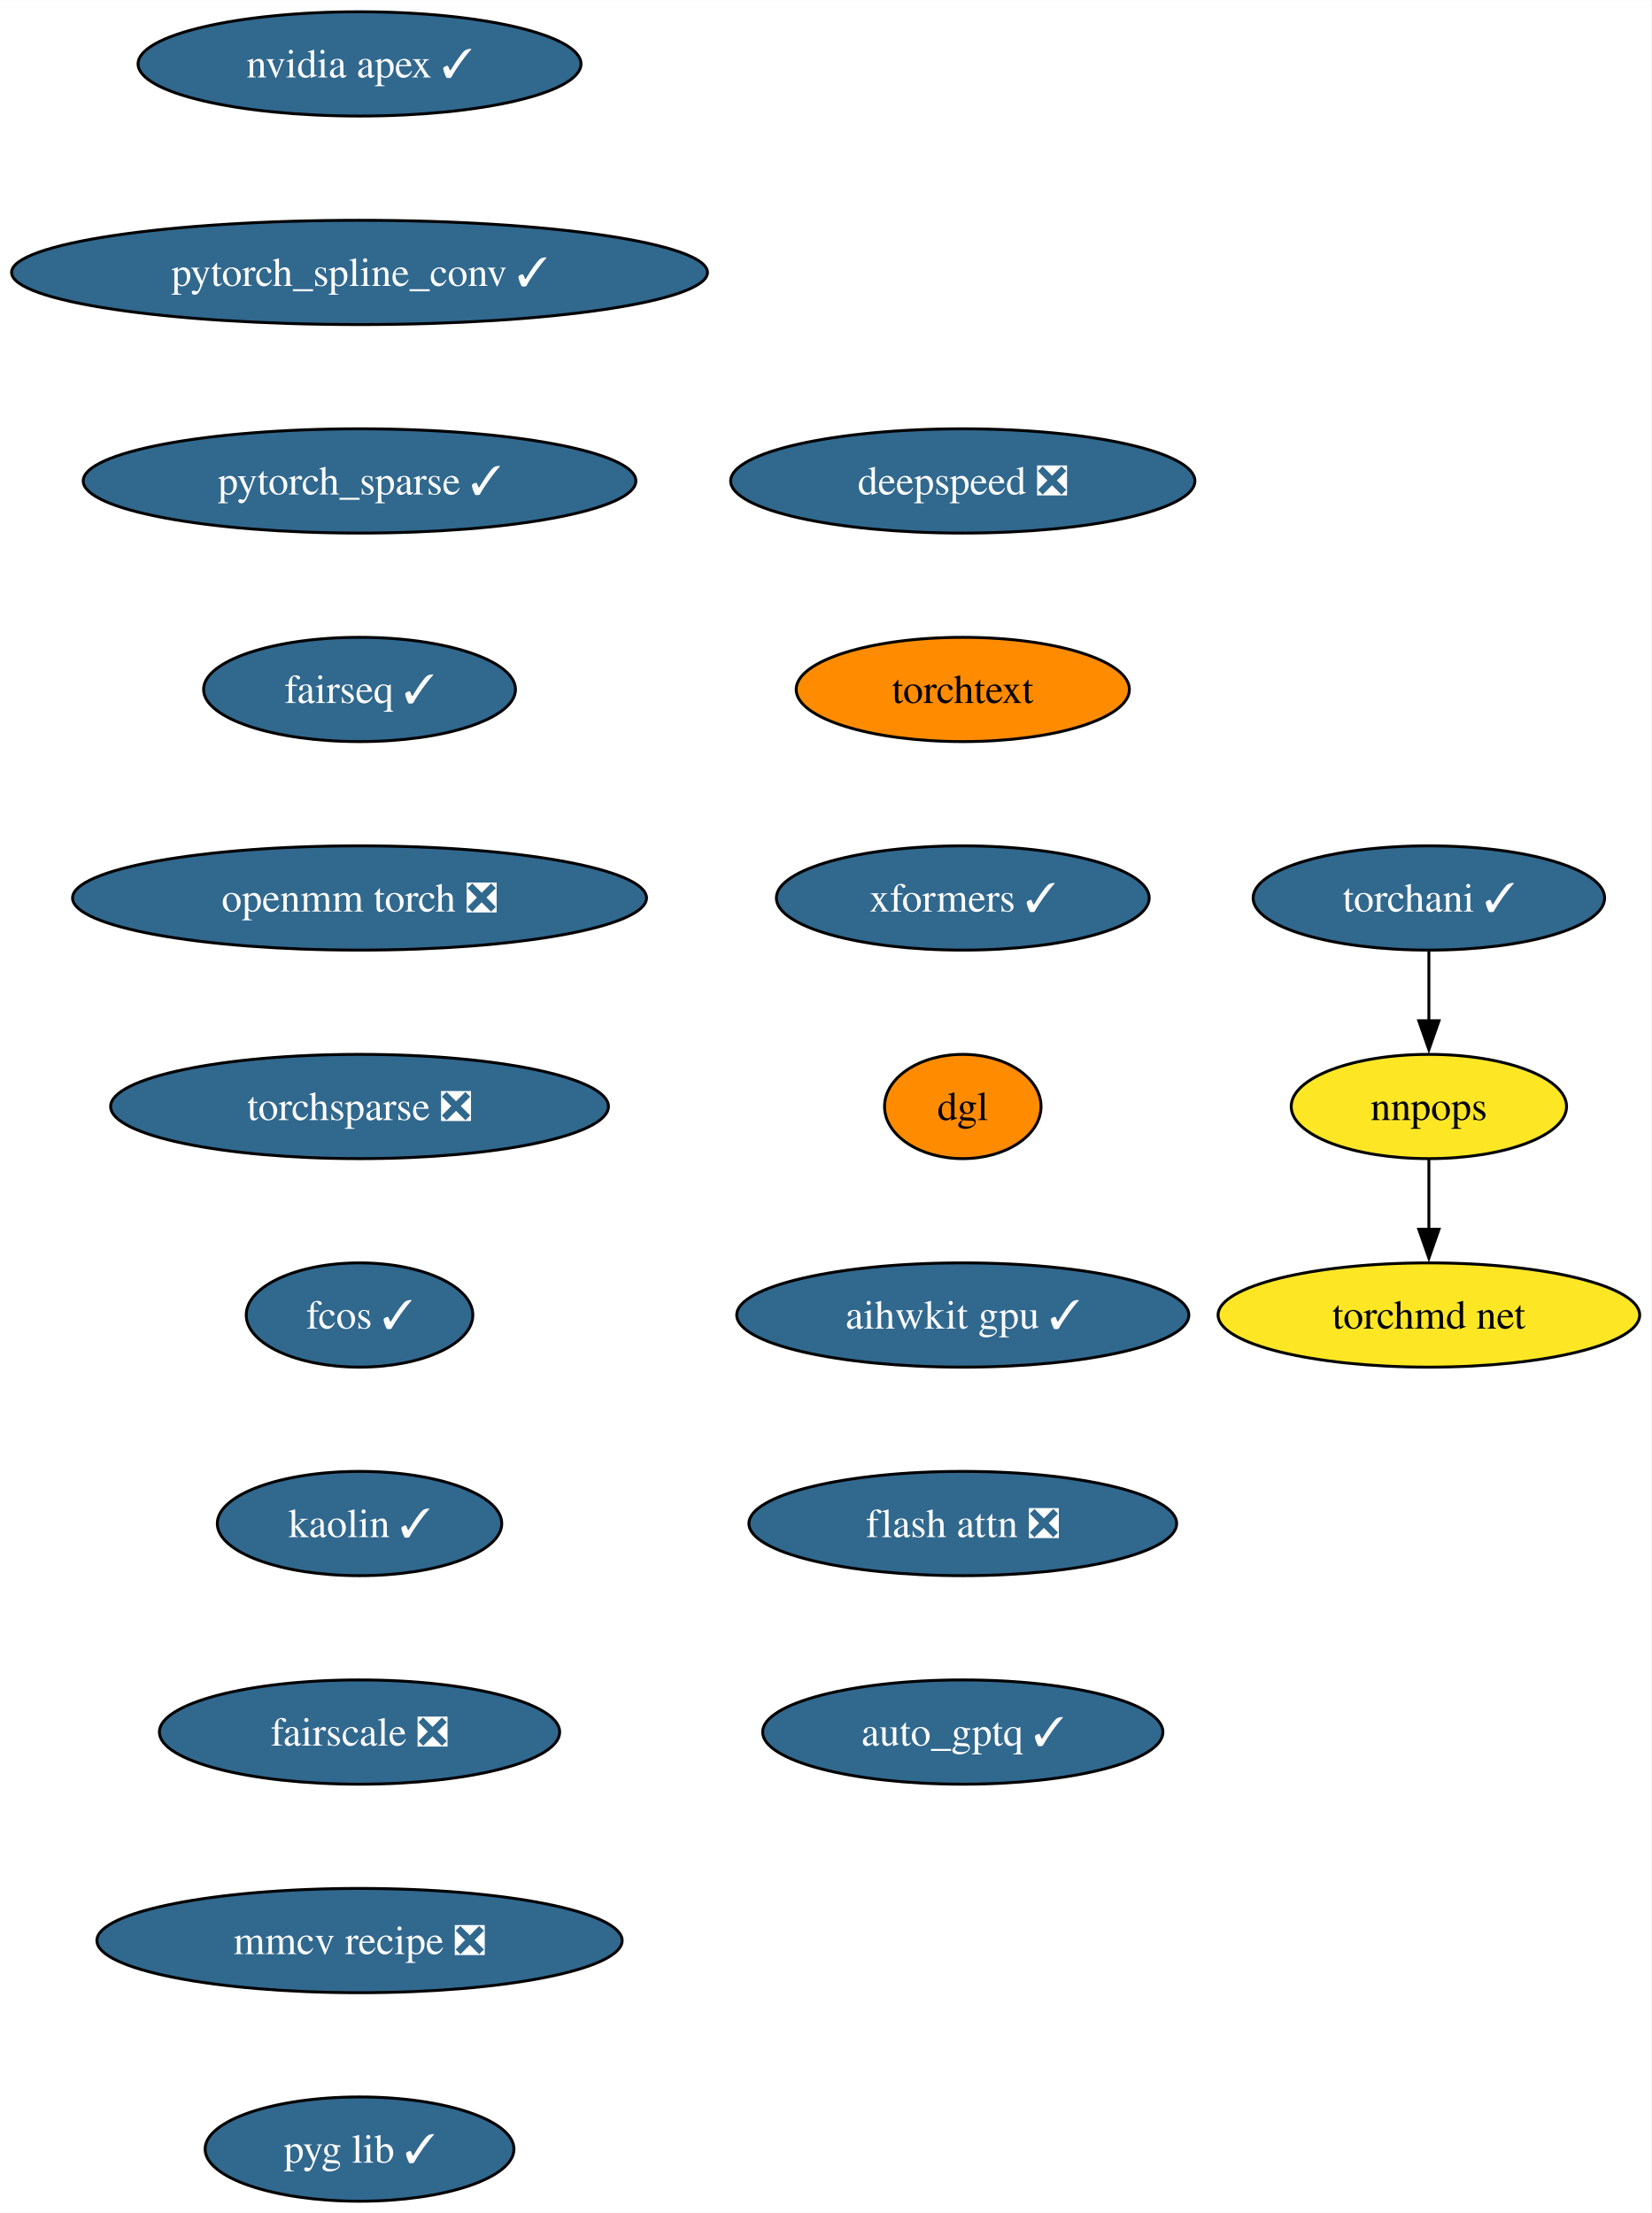
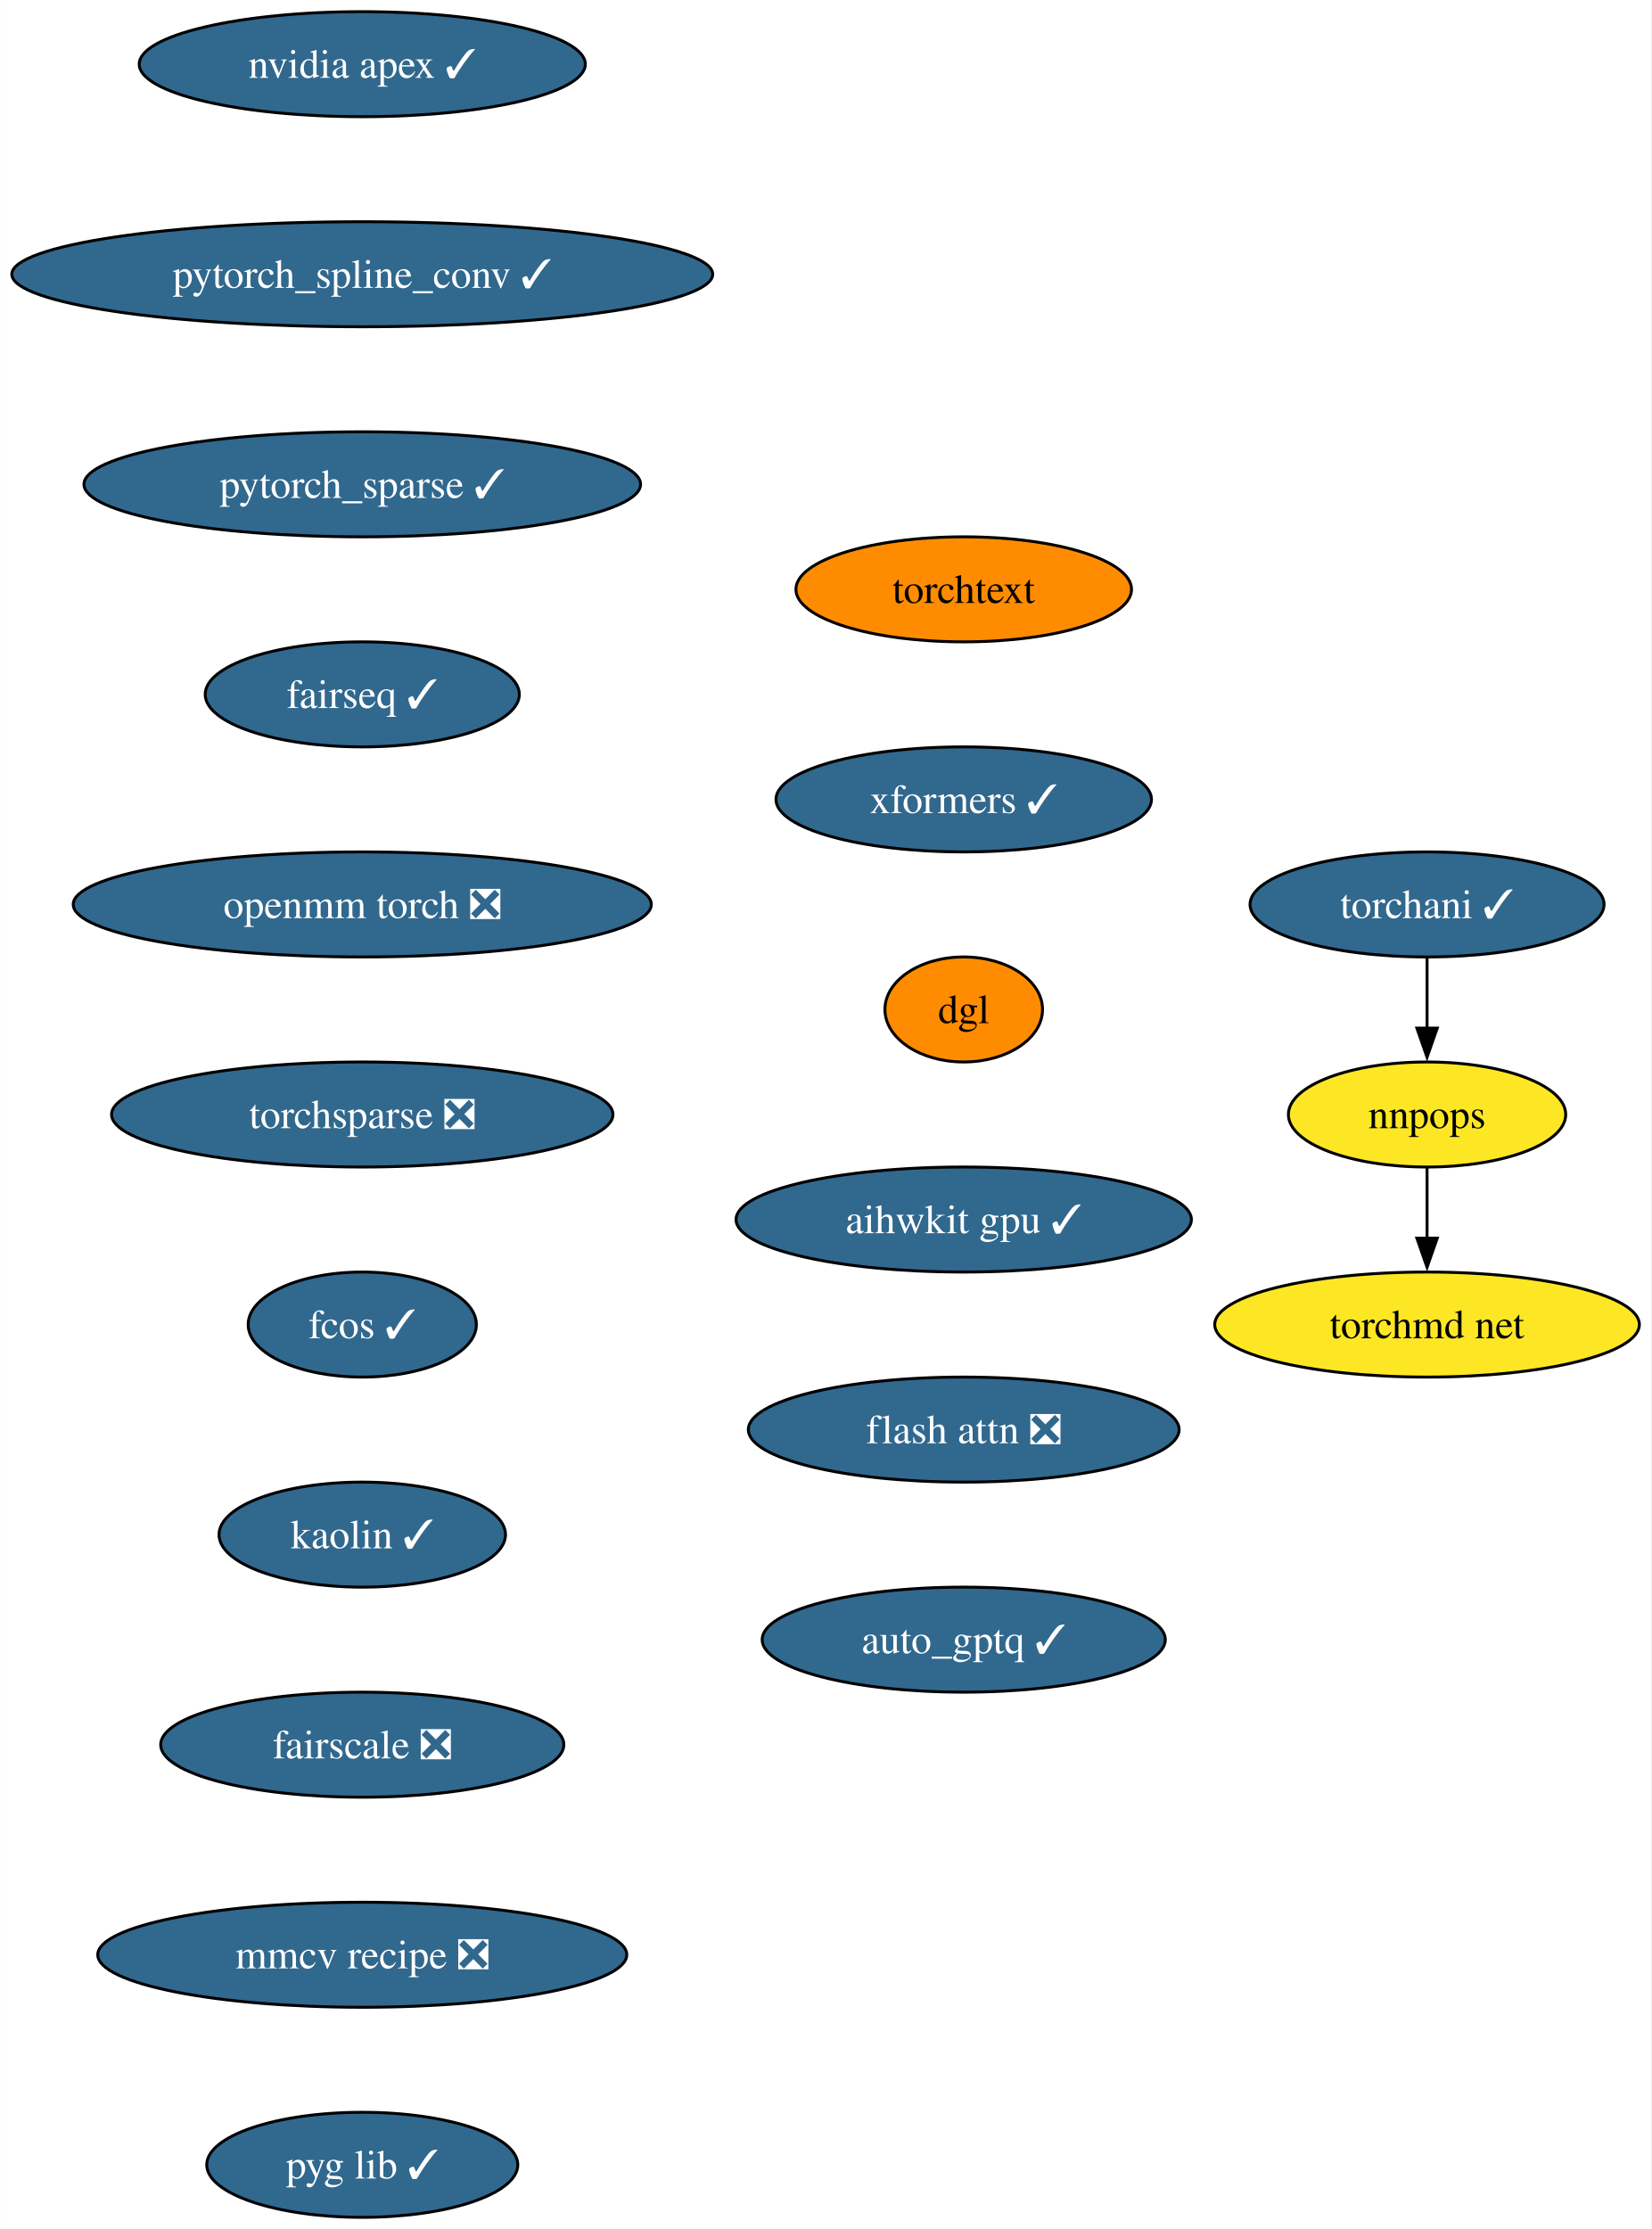
- <svg xmlns="http://www.w3.org/2000/svg" xmlns:xlink="http://www.w3.org/1999/xlink" width="570pt" height="764pt" viewBox="0.00 0.00 570.10 764.00">
+ <svg xmlns="http://www.w3.org/2000/svg" xmlns:xlink="http://www.w3.org/1999/xlink" width="566pt" height="764pt" viewBox="0.00 0.00 565.90 764.00">
  <g id="graph0" class="graph" transform="scale(1 1) rotate(0) translate(4 760)">
-     <polygon fill="white" stroke="none" points="-4,4 -4,-760 566.1,-760 566.1,4 -4,4" />
+     <polygon fill="white" stroke="none" points="-4,4 -4,-760 561.9,-760 561.9,4 -4,4" />
    <g id="node1" class="node">
      <g id="a_node1">
        <a xlink:href="https://github.com/conda-forge/nvidia-apex-feedstock/pull/50" xlink:title="nvidia apex ✓">
          <ellipse fill="#31688e" stroke="black" cx="120.13" cy="-738" rx="76.46" ry="18" />
          <text text-anchor="middle" x="120.13" y="-733.33" font-family="Times,serif" font-size="14.00" fill="white">nvidia apex ✓</text>
        </a>
      </g>
    </g>
    <g id="node2" class="node">
      <g id="a_node2">
        <a xlink:href="https://github.com/conda-forge/pytorch_spline_conv-feedstock/pull/39" xlink:title="pytorch_spline_conv ✓">
          <ellipse fill="#31688e" stroke="black" cx="120.13" cy="-666" rx="120.13" ry="18" />
          <text text-anchor="middle" x="120.13" y="-661.33" font-family="Times,serif" font-size="14.00" fill="white">pytorch_spline_conv ✓</text>
        </a>
      </g>
    </g>
    <g id="node3" class="node">
      <g id="a_node3">
        <a xlink:href="https://github.com/conda-forge/pytorch_sparse-feedstock/pull/67" xlink:title="pytorch_sparse ✓">
          <ellipse fill="#31688e" stroke="black" cx="120.13" cy="-594" rx="95.4" ry="18" />
          <text text-anchor="middle" x="120.13" y="-589.33" font-family="Times,serif" font-size="14.00" fill="white">pytorch_sparse ✓</text>
        </a>
      </g>
    </g>
    <g id="node4" class="node">
      <g id="a_node4">
        <a xlink:href="https://github.com/conda-forge/fairseq-feedstock/pull/39" xlink:title="fairseq ✓">
          <ellipse fill="#31688e" stroke="black" cx="120.13" cy="-522" rx="53.84" ry="18" />
          <text text-anchor="middle" x="120.13" y="-517.33" font-family="Times,serif" font-size="14.00" fill="white">fairseq ✓</text>
        </a>
      </g>
    </g>
    <g id="node5" class="node">
      <g id="a_node5">
        <a xlink:href="https://github.com/conda-forge/openmm-torch-feedstock/pull/53" xlink:title="openmm torch ❎">
          <ellipse fill="#31688e" stroke="black" cx="120.13" cy="-450" rx="99.08" ry="18" />
          <text text-anchor="middle" x="120.13" y="-445.32" font-family="Times,serif" font-size="14.00" fill="white">openmm torch ❎</text>
        </a>
      </g>
    </g>
    <g id="node9" class="node">
      <g id="a_node9">
        <a xlink:href="https://github.com/conda-forge/torchsparse-feedstock/pull/36" xlink:title="torchsparse ❎">
          <ellipse fill="#31688e" stroke="black" cx="120.13" cy="-378" rx="85.93" ry="18" />
          <text text-anchor="middle" x="120.13" y="-373.32" font-family="Times,serif" font-size="14.00" fill="white">torchsparse ❎</text>
        </a>
      </g>
    </g>
    <g id="node6" class="node">
      <g id="a_node6">
        <a xlink:href="https://github.com/conda-forge/torchani-feedstock/pull/39" xlink:title="torchani ✓">
-           <ellipse fill="#31688e" stroke="black" cx="489.32" cy="-450" rx="60.68" ry="18" />
-           <text text-anchor="middle" x="489.32" y="-445.32" font-family="Times,serif" font-size="14.00" fill="white">torchani ✓</text>
+           <ellipse fill="#31688e" stroke="black" cx="485.12" cy="-450" rx="60.68" ry="18" />
+           <text text-anchor="middle" x="485.12" y="-445.32" font-family="Times,serif" font-size="14.00" fill="white">torchani ✓</text>
        </a>
      </g>
    </g>
    <g id="node7" class="node">
      <g id="a_node7">
        <a xlink:href="https://github.com/conda-forge/nnpops-feedstock" xlink:title="nnpops">
-           <ellipse fill="#fde725" stroke="black" cx="489.32" cy="-378" rx="47.53" ry="18" />
-           <text text-anchor="middle" x="489.32" y="-373.32" font-family="Times,serif" font-size="14.00">nnpops</text>
+           <ellipse fill="#fde725" stroke="black" cx="485.12" cy="-378" rx="47.53" ry="18" />
+           <text text-anchor="middle" x="485.12" y="-373.32" font-family="Times,serif" font-size="14.00">nnpops</text>
        </a>
      </g>
    </g>
    <g id="edge5" class="edge">
-       <path fill="none" stroke="black" d="M489.32,-431.7C489.32,-424.41 489.32,-415.73 489.32,-407.54" />
-       <polygon fill="black" stroke="black" points="492.82,-407.62 489.32,-397.62 485.82,-407.62 492.82,-407.62" />
+       <path fill="none" stroke="black" d="M485.12,-431.7C485.12,-424.41 485.12,-415.73 485.12,-407.54" />
+       <polygon fill="black" stroke="black" points="488.62,-407.62 485.12,-397.62 481.62,-407.62 488.62,-407.62" />
    </g>
    <g id="node8" class="node">
      <g id="a_node8">
        <a xlink:href="https://github.com/conda-forge/torchmd-net-feedstock" xlink:title="torchmd net">
-           <ellipse fill="#fde725" stroke="black" cx="489.32" cy="-306" rx="72.78" ry="18" />
-           <text text-anchor="middle" x="489.32" y="-301.32" font-family="Times,serif" font-size="14.00">torchmd net</text>
+           <ellipse fill="#fde725" stroke="black" cx="485.12" cy="-306" rx="72.78" ry="18" />
+           <text text-anchor="middle" x="485.12" y="-301.32" font-family="Times,serif" font-size="14.00">torchmd net</text>
        </a>
      </g>
    </g>
    <g id="edge6" class="edge">
-       <path fill="none" stroke="black" d="M489.32,-359.7C489.32,-352.41 489.32,-343.73 489.32,-335.54" />
-       <polygon fill="black" stroke="black" points="492.82,-335.62 489.32,-325.62 485.82,-335.62 492.82,-335.62" />
+       <path fill="none" stroke="black" d="M485.12,-359.7C485.12,-352.41 485.12,-343.73 485.12,-335.54" />
+       <polygon fill="black" stroke="black" points="488.62,-335.62 485.12,-325.62 481.62,-335.62 488.62,-335.62" />
    </g>
    <g id="node10" class="node">
      <g id="a_node10">
        <a xlink:href="https://github.com/conda-forge/fcos-feedstock/pull/21" xlink:title="fcos ✓">
          <ellipse fill="#31688e" stroke="black" cx="120.13" cy="-306" rx="39.11" ry="18" />
          <text text-anchor="middle" x="120.13" y="-301.32" font-family="Times,serif" font-size="14.00" fill="white">fcos ✓</text>
        </a>
      </g>
    </g>
    <g id="node11" class="node">
      <g id="a_node11">
        <a xlink:href="https://github.com/conda-forge/kaolin-feedstock/pull/27" xlink:title="kaolin ✓">
          <ellipse fill="#31688e" stroke="black" cx="120.13" cy="-234" rx="49.1" ry="18" />
          <text text-anchor="middle" x="120.13" y="-229.32" font-family="Times,serif" font-size="14.00" fill="white">kaolin ✓</text>
        </a>
      </g>
    </g>
    <g id="node12" class="node">
      <g id="a_node12">
        <a xlink:href="https://github.com/conda-forge/fairscale-feedstock/pull/35" xlink:title="fairscale ❎">
          <ellipse fill="#31688e" stroke="black" cx="120.13" cy="-162" rx="69.1" ry="18" />
          <text text-anchor="middle" x="120.13" y="-157.32" font-family="Times,serif" font-size="14.00" fill="white">fairscale ❎</text>
        </a>
      </g>
    </g>
    <g id="node13" class="node">
      <g id="a_node13">
        <a xlink:href="https://github.com/conda-forge/mmcv-recipe-feedstock/pull/35" xlink:title="mmcv recipe ❎">
          <ellipse fill="#31688e" stroke="black" cx="120.13" cy="-90" rx="90.67" ry="18" />
          <text text-anchor="middle" x="120.13" y="-85.33" font-family="Times,serif" font-size="14.00" fill="white">mmcv recipe ❎</text>
        </a>
      </g>
    </g>
    <g id="node14" class="node">
      <g id="a_node14">
        <a xlink:href="https://github.com/conda-forge/pyg-lib-feedstock/pull/31" xlink:title="pyg lib ✓">
          <ellipse fill="#31688e" stroke="black" cx="120.13" cy="-18" rx="53.31" ry="18" />
          <text text-anchor="middle" x="120.13" y="-13.32" font-family="Times,serif" font-size="14.00" fill="white">pyg lib ✓</text>
        </a>
      </g>
    </g>
    <g id="node15" class="node">
      <g id="a_node15">
-         <a xlink:href="https://github.com/conda-forge/deepspeed-feedstock/pull/66" xlink:title="deepspeed ❎">
-           <ellipse fill="#31688e" stroke="black" cx="328.4" cy="-594" rx="80.14" ry="18" />
-           <text text-anchor="middle" x="328.4" y="-589.33" font-family="Times,serif" font-size="14.00" fill="white">deepspeed ❎</text>
+         <a xlink:href="https://github.com/conda-forge/torchtext-feedstock" xlink:title="torchtext">
+           <ellipse fill="#ff8c00" stroke="black" cx="326.3" cy="-558" rx="57.52" ry="18" />
+           <text text-anchor="middle" x="326.3" y="-553.33" font-family="Times,serif" font-size="14.00">torchtext</text>
        </a>
      </g>
    </g>
    <g id="node16" class="node">
      <g id="a_node16">
-         <a xlink:href="https://github.com/conda-forge/torchtext-feedstock" xlink:title="torchtext">
-           <ellipse fill="#ff8c00" stroke="black" cx="328.4" cy="-522" rx="57.52" ry="18" />
-           <text text-anchor="middle" x="328.4" y="-517.33" font-family="Times,serif" font-size="14.00">torchtext</text>
+         <a xlink:href="https://github.com/conda-forge/xformers-feedstock/pull/32" xlink:title="xformers ✓">
+           <ellipse fill="#31688e" stroke="black" cx="326.3" cy="-486" rx="64.36" ry="18" />
+           <text text-anchor="middle" x="326.3" y="-481.32" font-family="Times,serif" font-size="14.00" fill="white">xformers ✓</text>
        </a>
      </g>
    </g>
    <g id="node17" class="node">
      <g id="a_node17">
-         <a xlink:href="https://github.com/conda-forge/xformers-feedstock/pull/32" xlink:title="xformers ✓">
-           <ellipse fill="#31688e" stroke="black" cx="328.4" cy="-450" rx="64.36" ry="18" />
-           <text text-anchor="middle" x="328.4" y="-445.32" font-family="Times,serif" font-size="14.00" fill="white">xformers ✓</text>
+         <a xlink:href="https://github.com/conda-forge/dgl-feedstock" xlink:title="dgl">
+           <ellipse fill="#ff8c00" stroke="black" cx="326.3" cy="-414" rx="27.01" ry="18" />
+           <text text-anchor="middle" x="326.3" y="-409.32" font-family="Times,serif" font-size="14.00">dgl</text>
        </a>
      </g>
    </g>
    <g id="node18" class="node">
      <g id="a_node18">
-         <a xlink:href="https://github.com/conda-forge/dgl-feedstock" xlink:title="dgl">
-           <ellipse fill="#ff8c00" stroke="black" cx="328.4" cy="-378" rx="27.01" ry="18" />
-           <text text-anchor="middle" x="328.4" y="-373.32" font-family="Times,serif" font-size="14.00">dgl</text>
+         <a xlink:href="https://github.com/conda-forge/aihwkit-gpu-feedstock/pull/16" xlink:title="aihwkit gpu ✓">
+           <ellipse fill="#31688e" stroke="black" cx="326.3" cy="-342" rx="78.04" ry="18" />
+           <text text-anchor="middle" x="326.3" y="-337.32" font-family="Times,serif" font-size="14.00" fill="white">aihwkit gpu ✓</text>
        </a>
      </g>
    </g>
    <g id="node19" class="node">
      <g id="a_node19">
-         <a xlink:href="https://github.com/conda-forge/aihwkit-gpu-feedstock/pull/16" xlink:title="aihwkit gpu ✓">
-           <ellipse fill="#31688e" stroke="black" cx="328.4" cy="-306" rx="78.04" ry="18" />
-           <text text-anchor="middle" x="328.4" y="-301.32" font-family="Times,serif" font-size="14.00" fill="white">aihwkit gpu ✓</text>
+         <a xlink:href="https://github.com/conda-forge/flash-attn-feedstock/pull/15" xlink:title="flash attn ❎">
+           <ellipse fill="#31688e" stroke="black" cx="326.3" cy="-270" rx="73.83" ry="18" />
+           <text text-anchor="middle" x="326.3" y="-265.32" font-family="Times,serif" font-size="14.00" fill="white">flash attn ❎</text>
        </a>
      </g>
    </g>
    <g id="node20" class="node">
      <g id="a_node20">
-         <a xlink:href="https://github.com/conda-forge/flash-attn-feedstock/pull/15" xlink:title="flash attn ❎">
-           <ellipse fill="#31688e" stroke="black" cx="328.4" cy="-234" rx="73.83" ry="18" />
-           <text text-anchor="middle" x="328.4" y="-229.32" font-family="Times,serif" font-size="14.00" fill="white">flash attn ❎</text>
-         </a>
-       </g>
-     </g>
-     <g id="node21" class="node">
-       <g id="a_node21">
        <a xlink:href="https://github.com/conda-forge/auto_gptq-feedstock/pull/12" xlink:title="auto_gptq ✓">
-           <ellipse fill="#31688e" stroke="black" cx="328.4" cy="-162" rx="69.1" ry="18" />
-           <text text-anchor="middle" x="328.4" y="-157.32" font-family="Times,serif" font-size="14.00" fill="white">auto_gptq ✓</text>
+           <ellipse fill="#31688e" stroke="black" cx="326.3" cy="-198" rx="69.1" ry="18" />
+           <text text-anchor="middle" x="326.3" y="-193.32" font-family="Times,serif" font-size="14.00" fill="white">auto_gptq ✓</text>
        </a>
      </g>
    </g>
  </g>
</svg>
